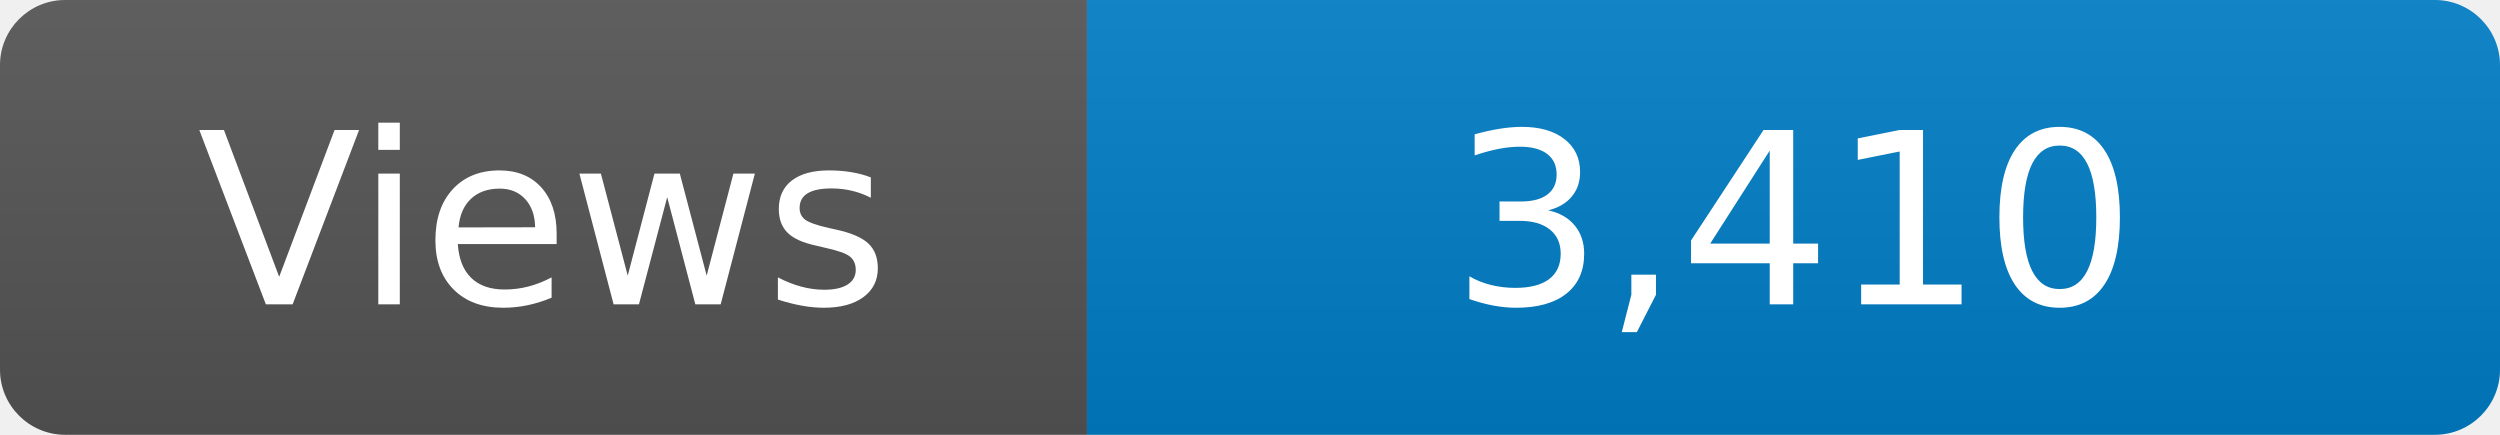
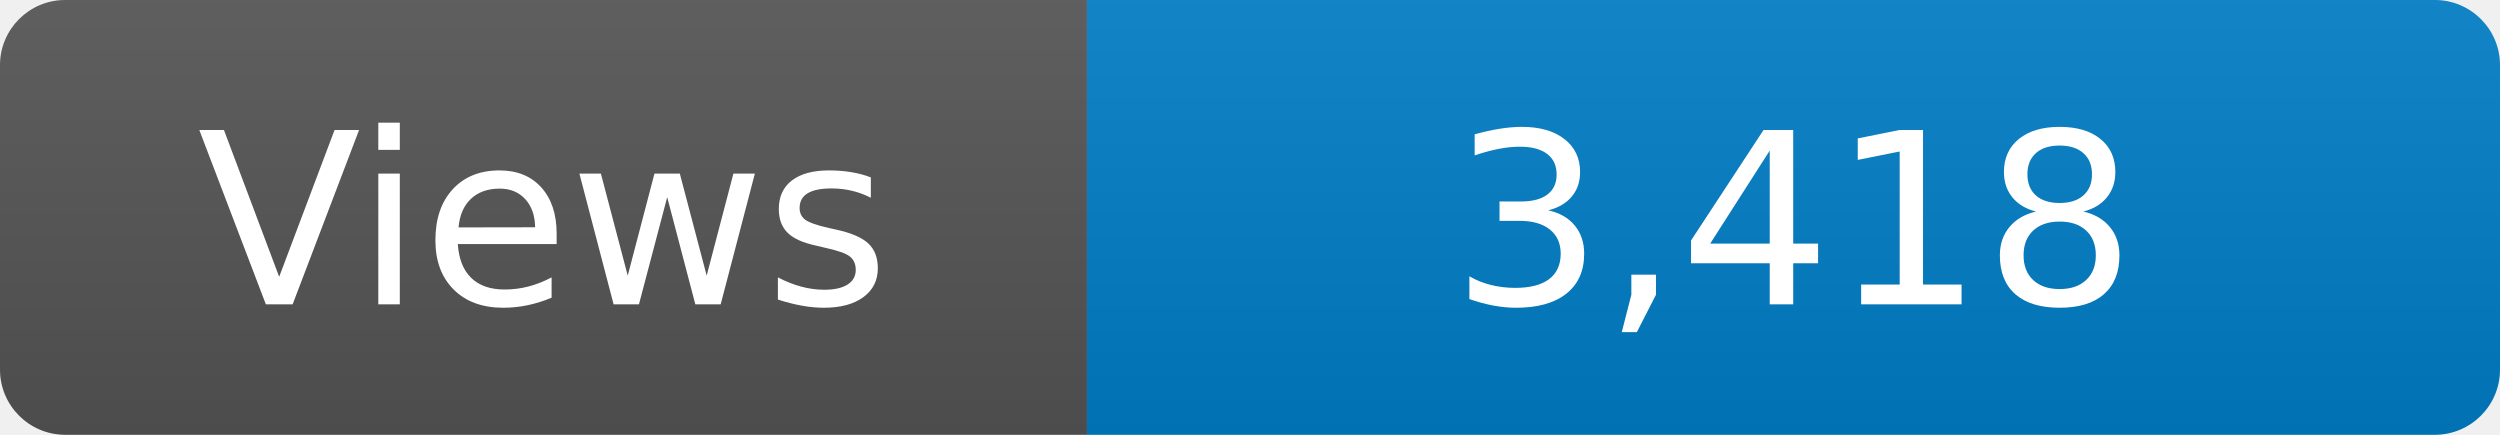
<svg xmlns="http://www.w3.org/2000/svg" width="115" height="20" role="img" aria-label="Maintained?: yes">
  <linearGradient id="s" x2="0" y2="100%">
    <stop offset="0" stop-color="#bbb" stop-opacity=".1" />
    <stop offset="1" stop-opacity=".1" />
  </linearGradient>
  <clipPath id="r">
    <rect width="115" height="20" rx="3" fill="#fff" />
  </clipPath>
  <g clip-path="url(#r)">
    <rect width="50" height="20" fill="#555" />
    <rect x="50" width="160" height="20" fill="#007ec6" />
    <rect width="115" height="20" fill="url(#s)" />
  </g>
  <g fill="#fff" text-anchor="middle" font-family="Verdana,Geneva,DejaVu Sans,sans-serif" font-size="110">
    <text x="250" y="140" transform="scale(.1)" fill="#fff">Views</text>
-     <text x="825" y="140" transform="scale(.1)" fill="#fff">3,410</text>
+     <text x="825" y="140" transform="scale(.1)" fill="#fff">3,418</text>
  </g>
</svg>
